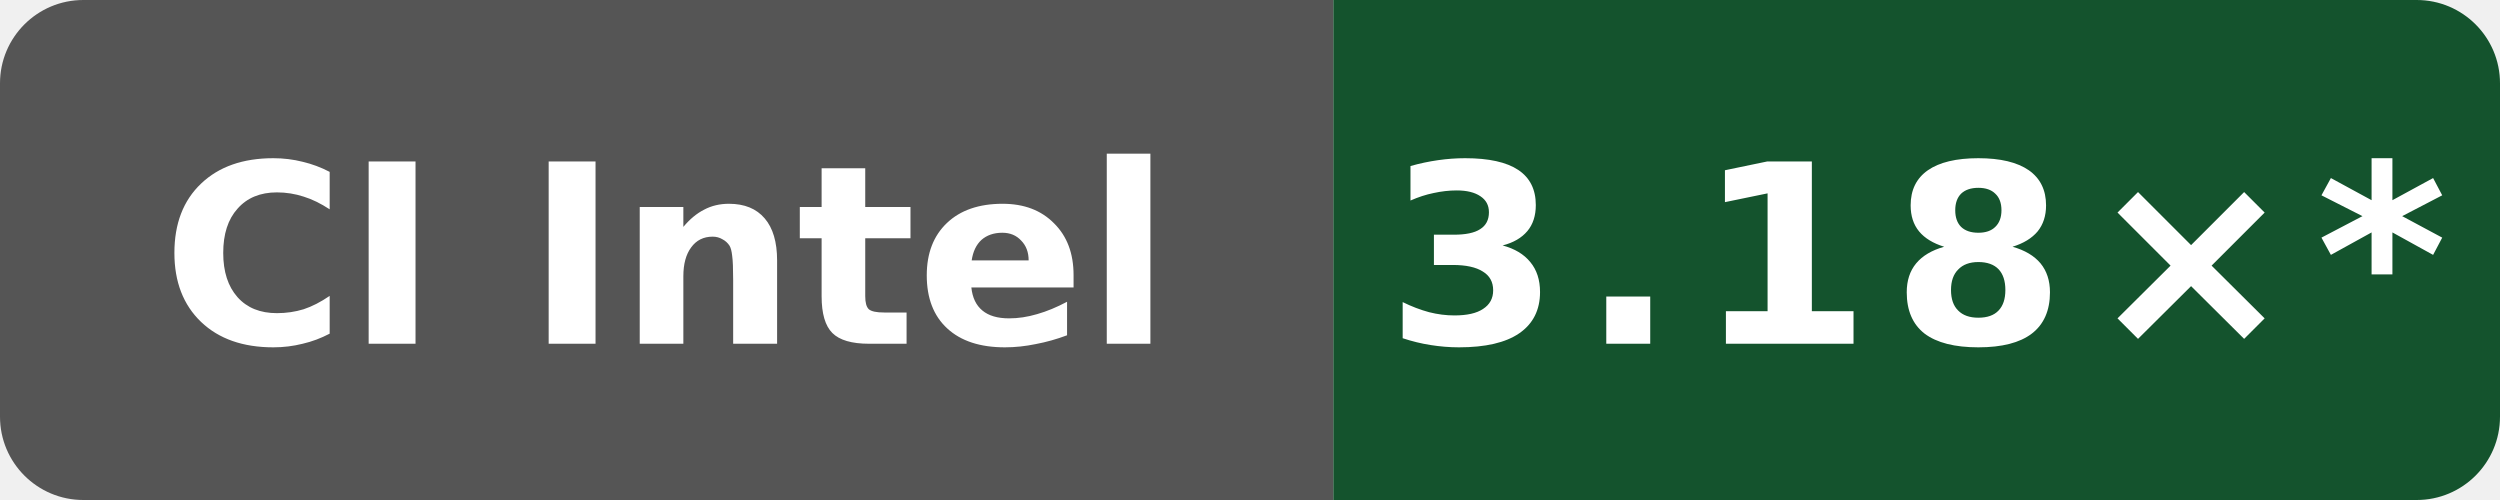
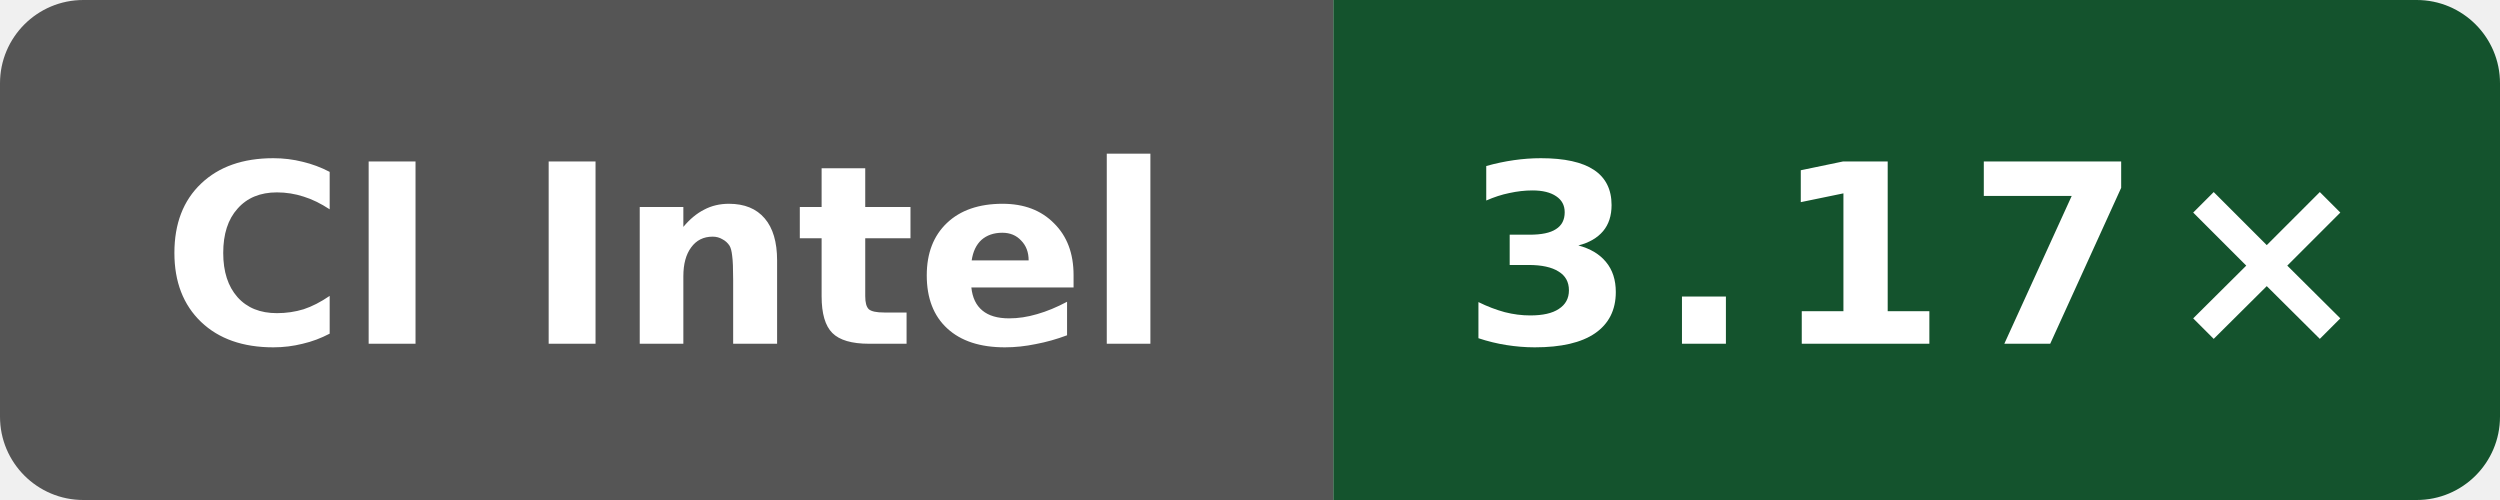
- <svg xmlns="http://www.w3.org/2000/svg" data-original-label="Public O0 compile vs clang; Intel(R) Xeon(R) 6975P-C; revision 94aaecc52ac26996bd3d654522334e3c28c68457" data-original-message="3.18×" width="120" height="24" viewBox="0 0 120 24" role="img" aria-label="Public O0 compile vs clang; Intel(R) Xeon(R) 6975P-C; revision 94aaecc52ac26996bd3d654522334e3c28c68457; measured 94aaecc52ac26996bd3d654522334e3c28c68457; 10 commits behind main: 3.18×*">
+ <svg xmlns="http://www.w3.org/2000/svg" data-original-label="Public O0 compile vs clang; Intel(R) Xeon(R) 6975P-C; revision f4ee6ed21703be4d5350c45f5d8ed33dc706c992" data-original-message="3.17×" width="120" height="24" viewBox="0 0 120 24" role="img" aria-label="Public O0 compile vs clang; Intel(R) Xeon(R) 6975P-C; revision f4ee6ed21703be4d5350c45f5d8ed33dc706c992; measured f4ee6ed21703be4d5350c45f5d8ed33dc706c992; 8 commits behind main: 3.17×">
  <defs>
    <clipPath id="badge">
      <rect width="120" height="24" rx="4" />
    </clipPath>
  </defs>
  <g clip-path="url(#badge)">
    <rect width="64" height="24" fill="#555" />
    <rect x="64" width="56" height="24" fill="#14532d" />
  </g>
  <text x="32" y="16.5" fill="#fff" text-anchor="middle" font-family="Verdana,Geneva,DejaVu Sans,sans-serif" font-size="12" font-weight="700" textLength="52" lengthAdjust="spacingAndGlyphs">CI Intel</text>
-   <text x="92" y="16.5" fill="#fff" text-anchor="middle" font-family="Verdana,Geneva,DejaVu Sans,sans-serif" font-size="12" font-weight="700" letter-spacing="1" textLength="44" lengthAdjust="spacingAndGlyphs">3.18×*</text>
+   <text x="92" y="16.5" fill="#fff" text-anchor="middle" font-family="Verdana,Geneva,DejaVu Sans,sans-serif" font-size="12" font-weight="700" letter-spacing="1" textLength="39" lengthAdjust="spacingAndGlyphs">3.17×</text>
</svg>
